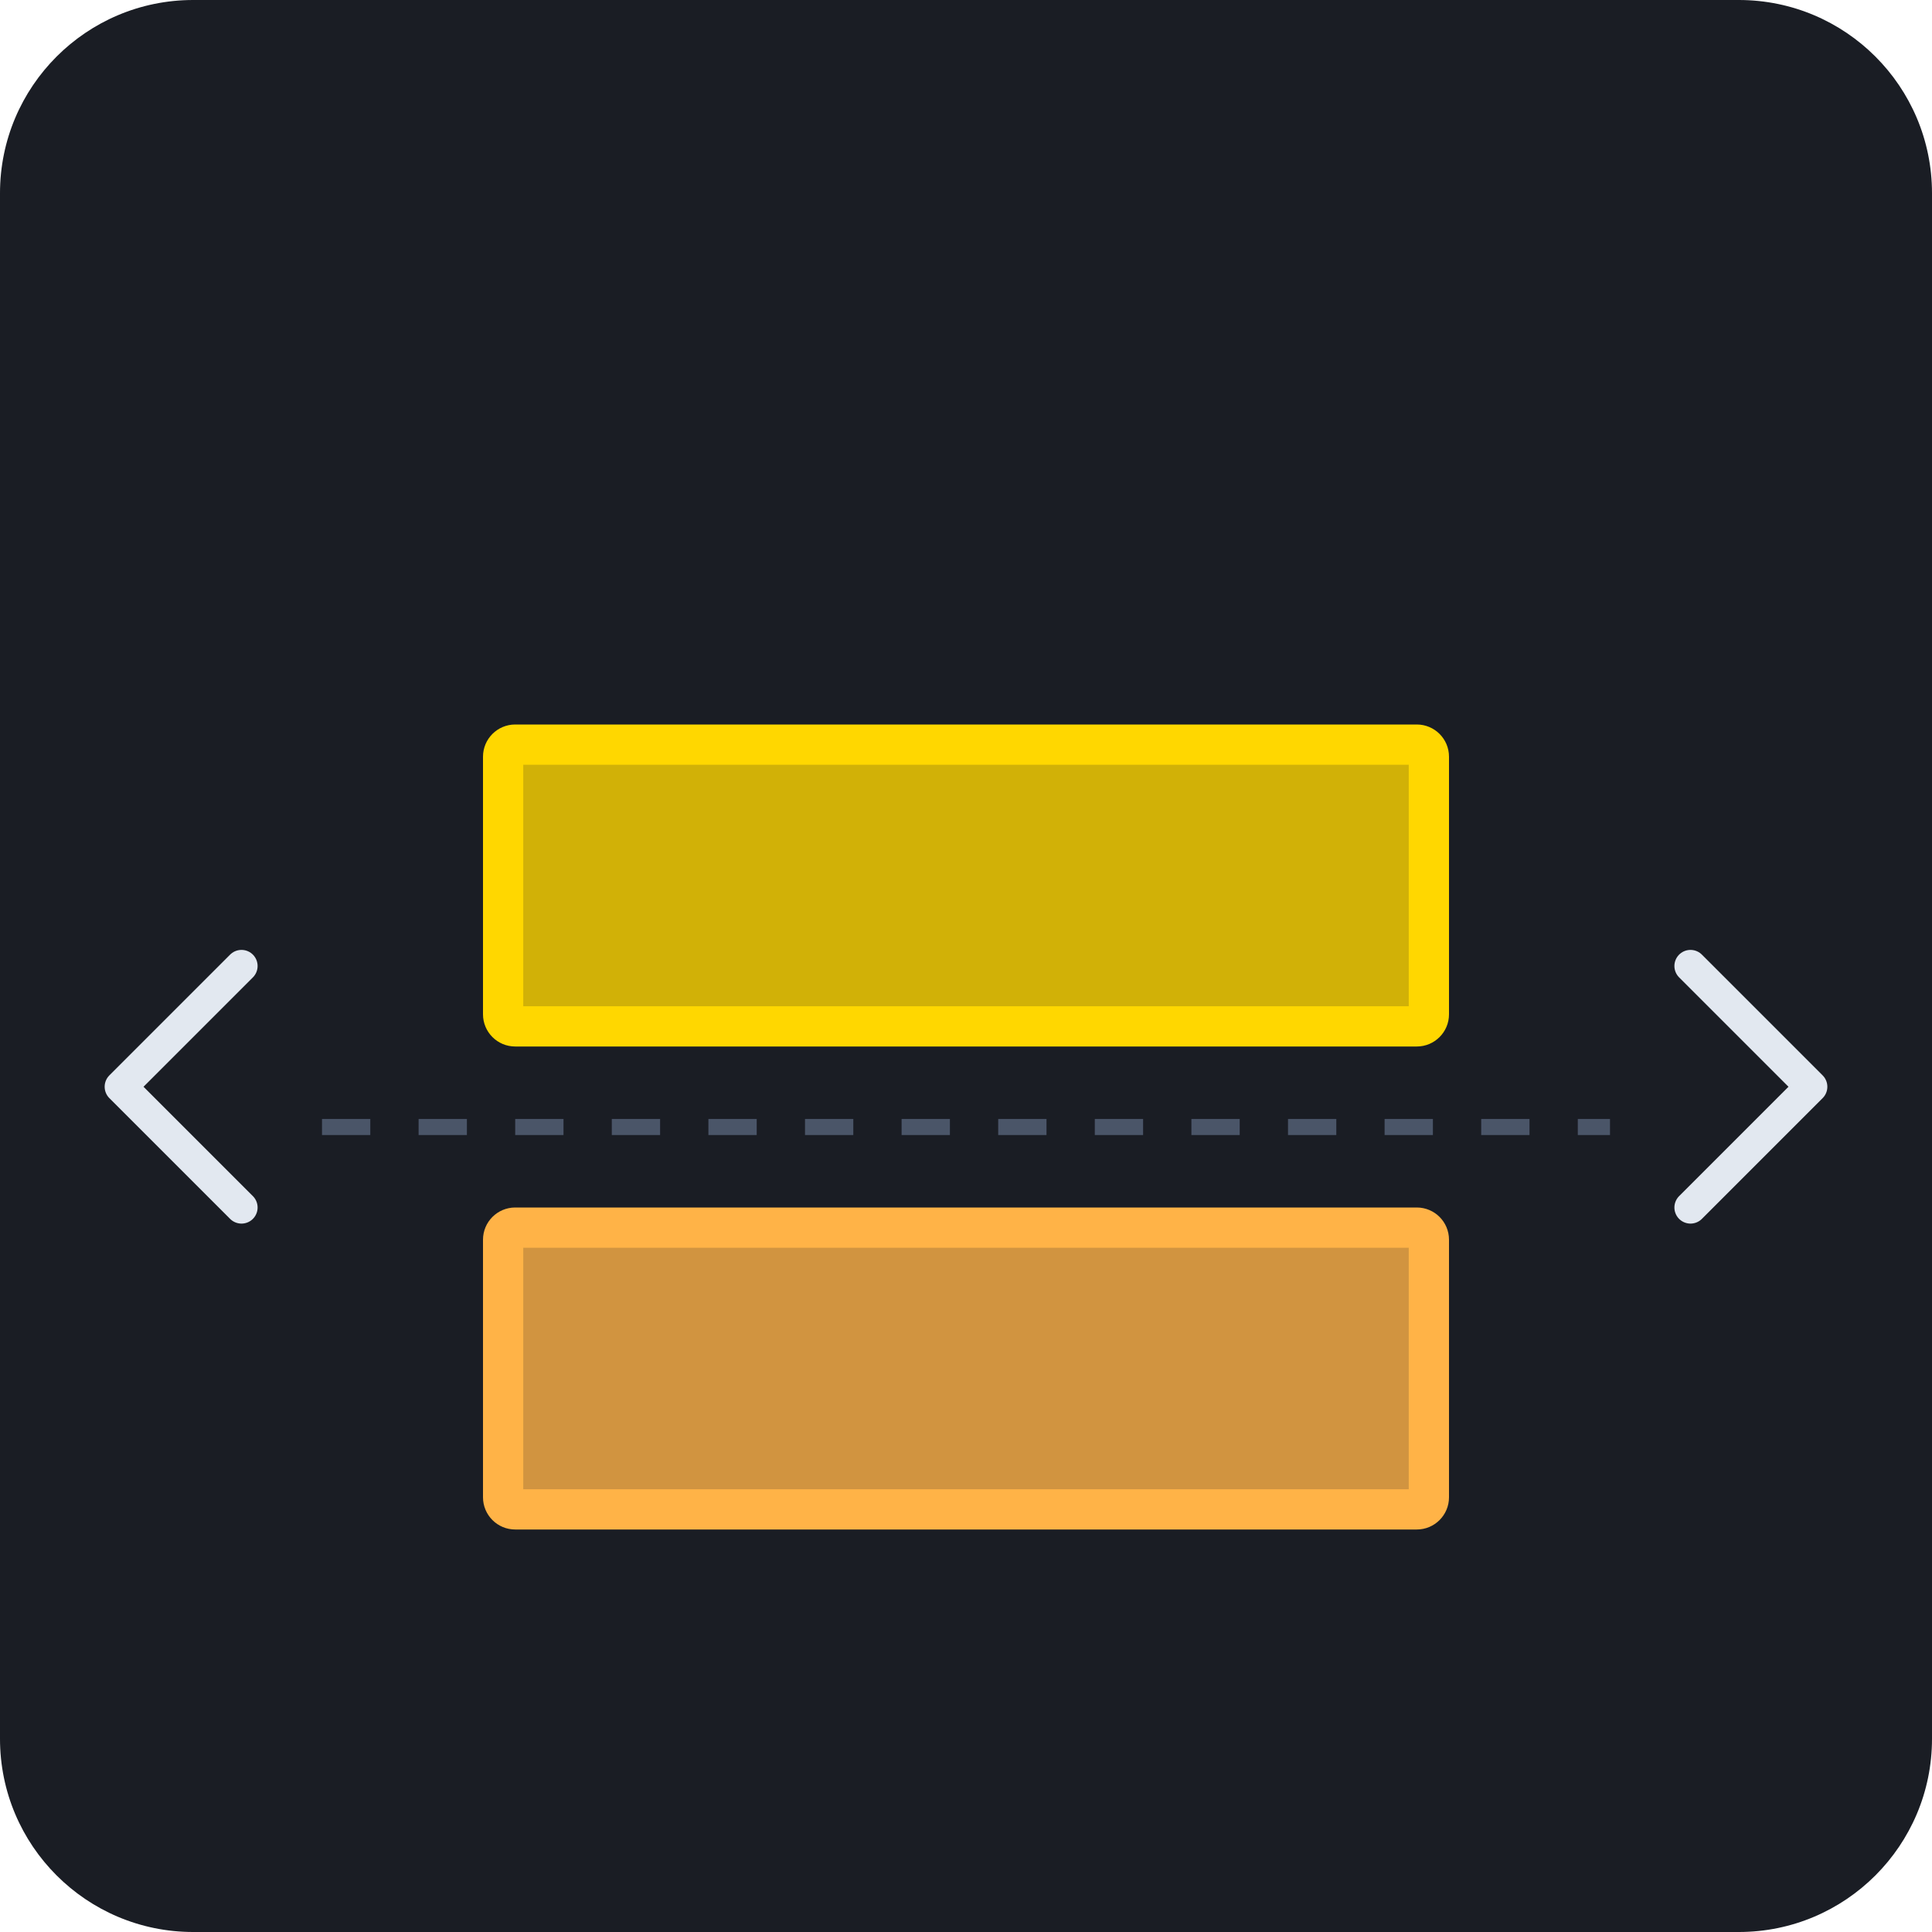
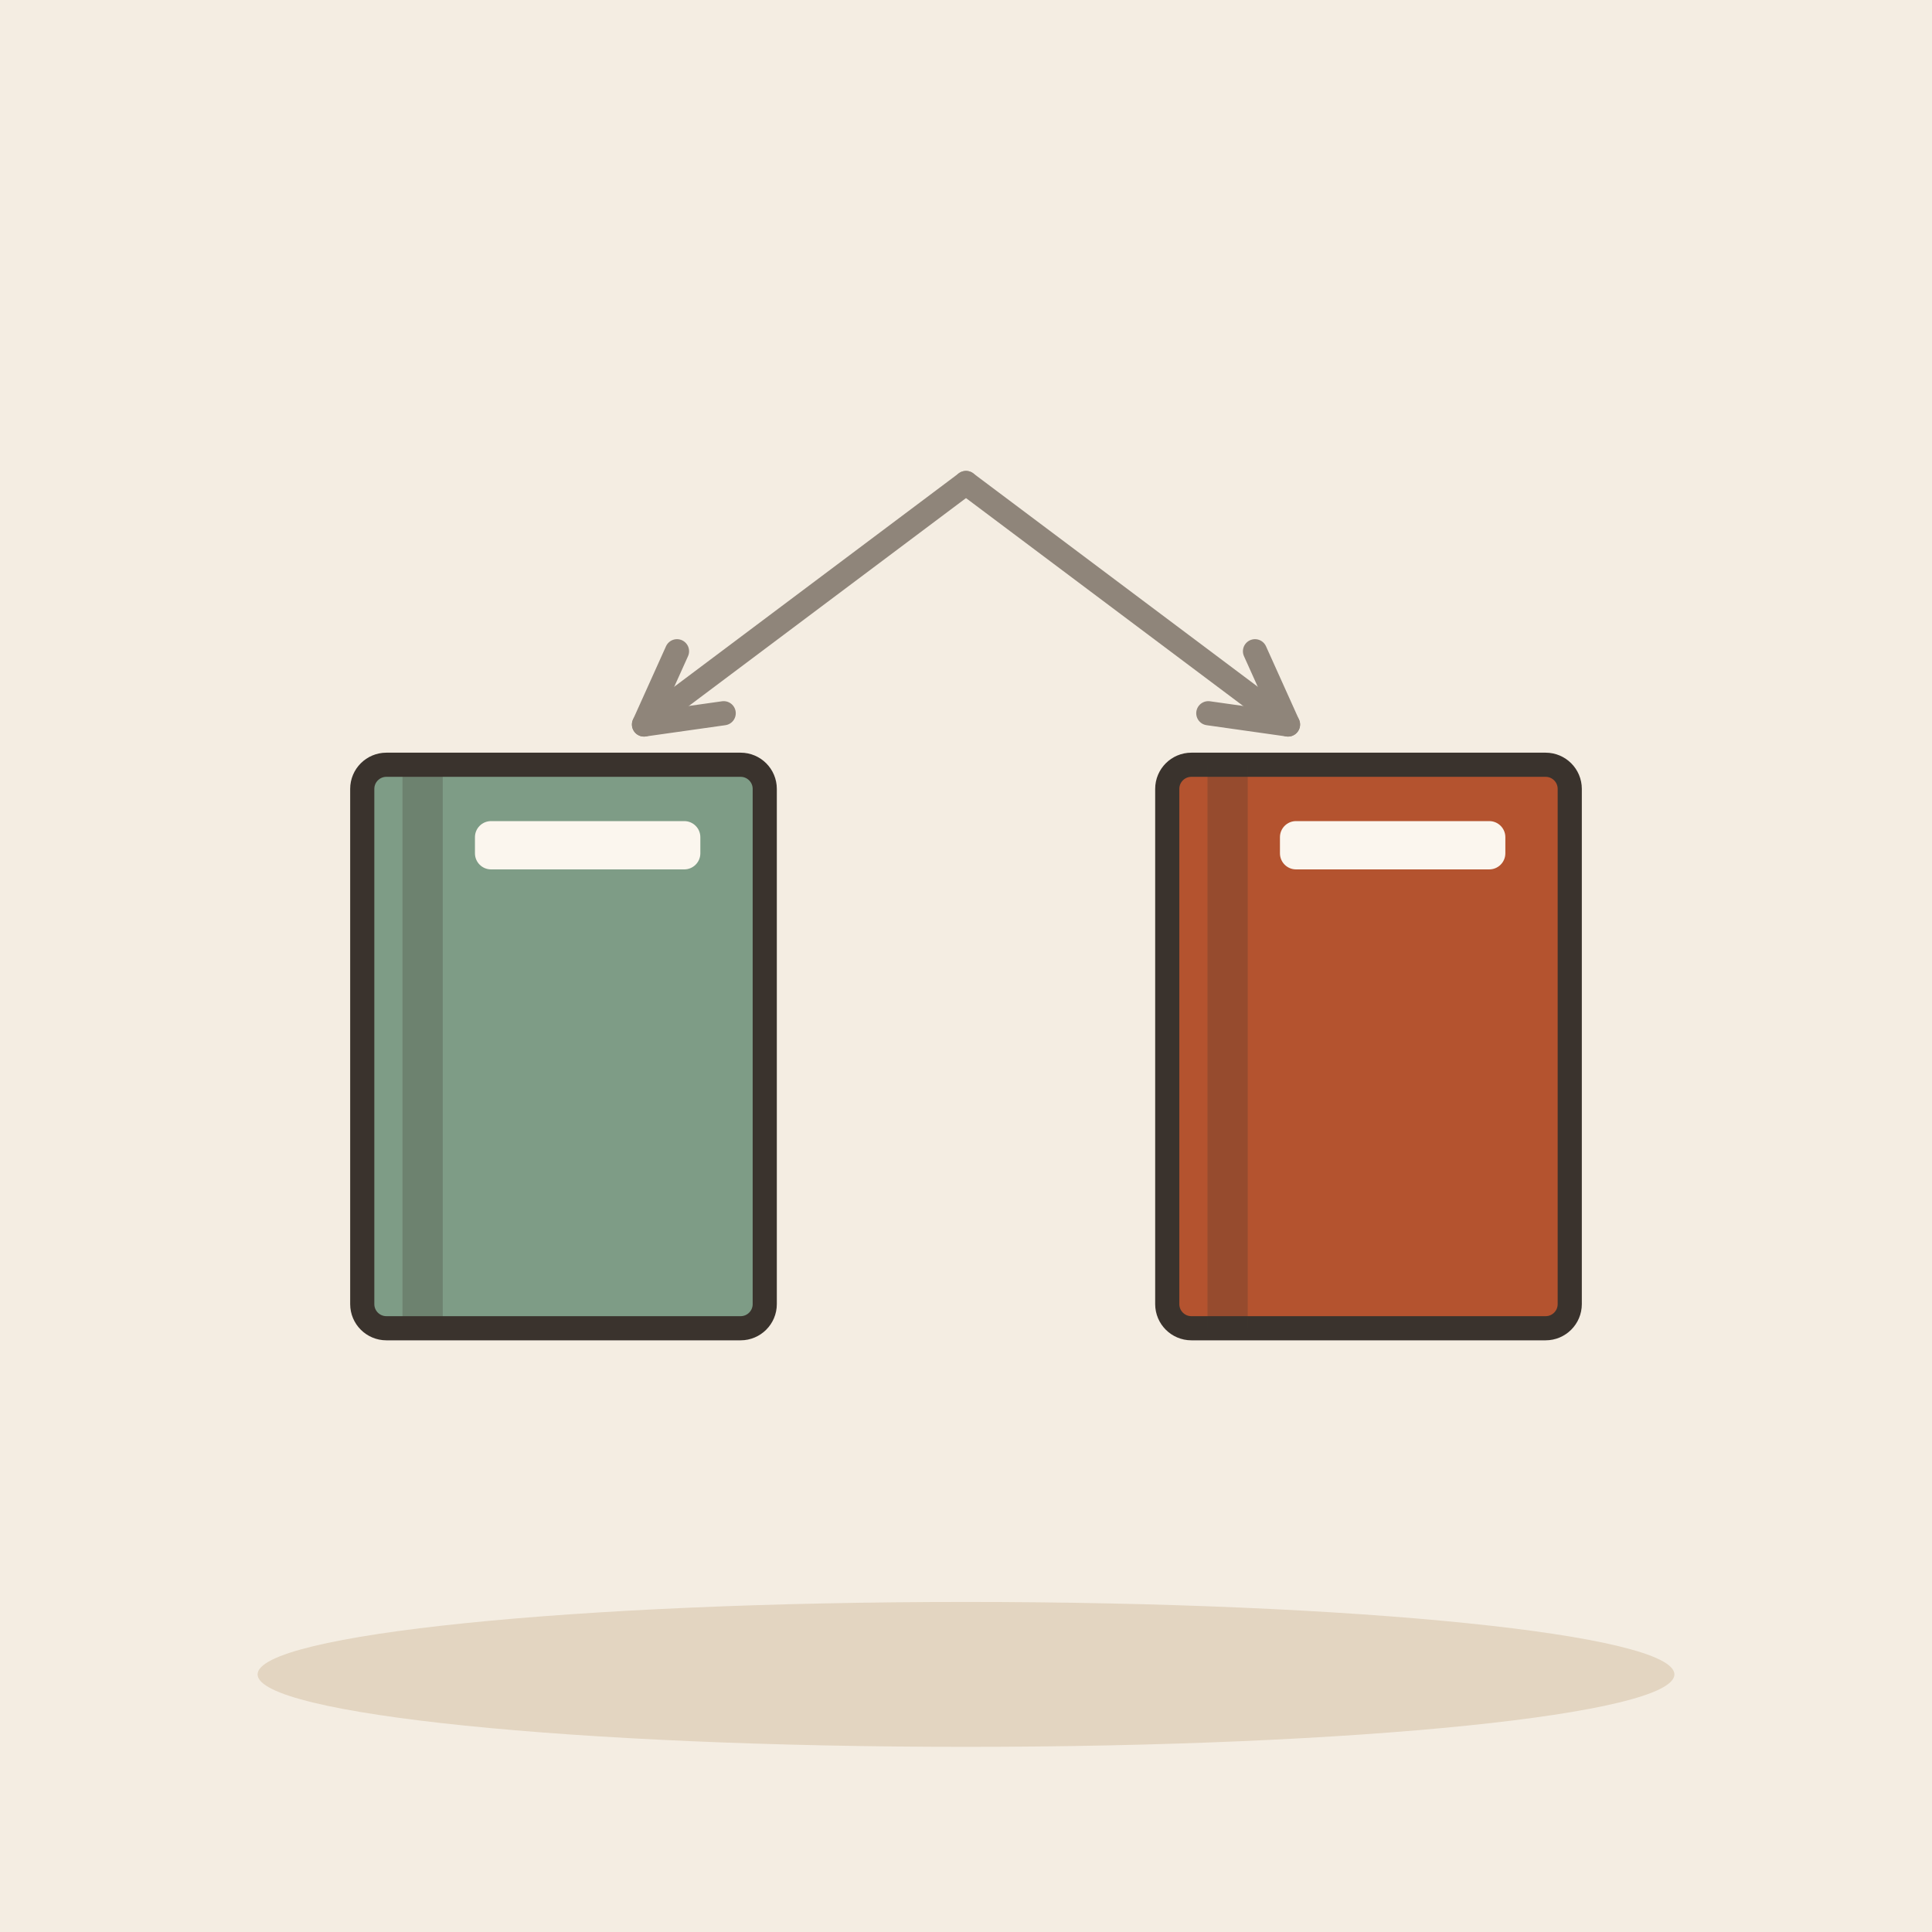
- <svg xmlns="http://www.w3.org/2000/svg" viewBox="0 0 240 240">
-   <rect width="240" height="240" rx="24" fill="#1A1D24" />
-   <g transform="translate(60, 50)">
-     <rect x="0" y="100" width="120" height="40" rx="4" fill="#FFB347" />
-     <rect x="5" y="105" width="110" height="30" fill="#1A1D24" fill-opacity="0.2" />
-     <rect x="0" y="40" width="120" height="40" rx="4" fill="#FFD700" />
-     <rect x="5" y="45" width="110" height="30" fill="#1A1D24" fill-opacity="0.2" />
-     <line x1="-20" y1="90" x2="140" y2="90" stroke="#4A5568" stroke-width="2" stroke-dasharray="6 6" />
-     <path d="M150 70 L165 85 L150 100" stroke="#E2E8F0" stroke-width="4" fill="none" stroke-linecap="round" stroke-linejoin="round" />
-     <path d="M-30 70 L-45 85 L-30 100" stroke="#E2E8F0" stroke-width="4" fill="none" stroke-linecap="round" stroke-linejoin="round" />
+ <svg xmlns="http://www.w3.org/2000/svg" viewBox="0 0 240 240" data-style="editorial">
+   <rect width="240" height="240" fill="#F4EDE2" />
+   <ellipse cx="120" cy="208" rx="88" ry="9" fill="#E3D5C1" />
+   <g transform="translate(70 130)">
+     <rect x="-25" y="-35" width="50" height="70" rx="3" fill="#7E9C86" stroke="#3A332D" stroke-width="3" stroke-linecap="round" stroke-linejoin="round" />
+     <rect x="-20" y="-35" width="5" height="70" rx="0" fill="#3A332D" opacity="0.25" />
+     <rect x="-11" y="-28" width="28" height="6" rx="2" fill="#FBF6EE" />
  </g>
+   <g transform="translate(170 130)">
+     <rect x="-25" y="-35" width="50" height="70" rx="3" fill="#B4532F" stroke="#3A332D" stroke-width="3" stroke-linecap="round" stroke-linejoin="round" />
+     <rect x="-20" y="-35" width="5" height="70" rx="0" fill="#3A332D" opacity="0.25" />
+     <rect x="-11" y="-28" width="28" height="6" rx="2" fill="#FBF6EE" />
+   </g>
+   <g transform="translate(120 130)">
+     <path d="M0 -30L0 30" fill="none" stroke="none" stroke-width="3" stroke-linecap="round" stroke-linejoin="round" />
+   </g>
+   <path d="M120 60L80 90" stroke="#8F857A" stroke-width="3" stroke-linecap="round" fill="none" />
+   <path d="M84.1 80.9L80 90L89.9 88.6" fill="none" stroke="#8F857A" stroke-width="3" stroke-linecap="round" stroke-linejoin="round" />
+   <path d="M120 60L160 90" stroke="#8F857A" stroke-width="3" stroke-linecap="round" fill="none" />
+   <path d="M150.1 88.6L160 90L155.9 80.9" fill="none" stroke="#8F857A" stroke-width="3" stroke-linecap="round" stroke-linejoin="round" />
</svg>
